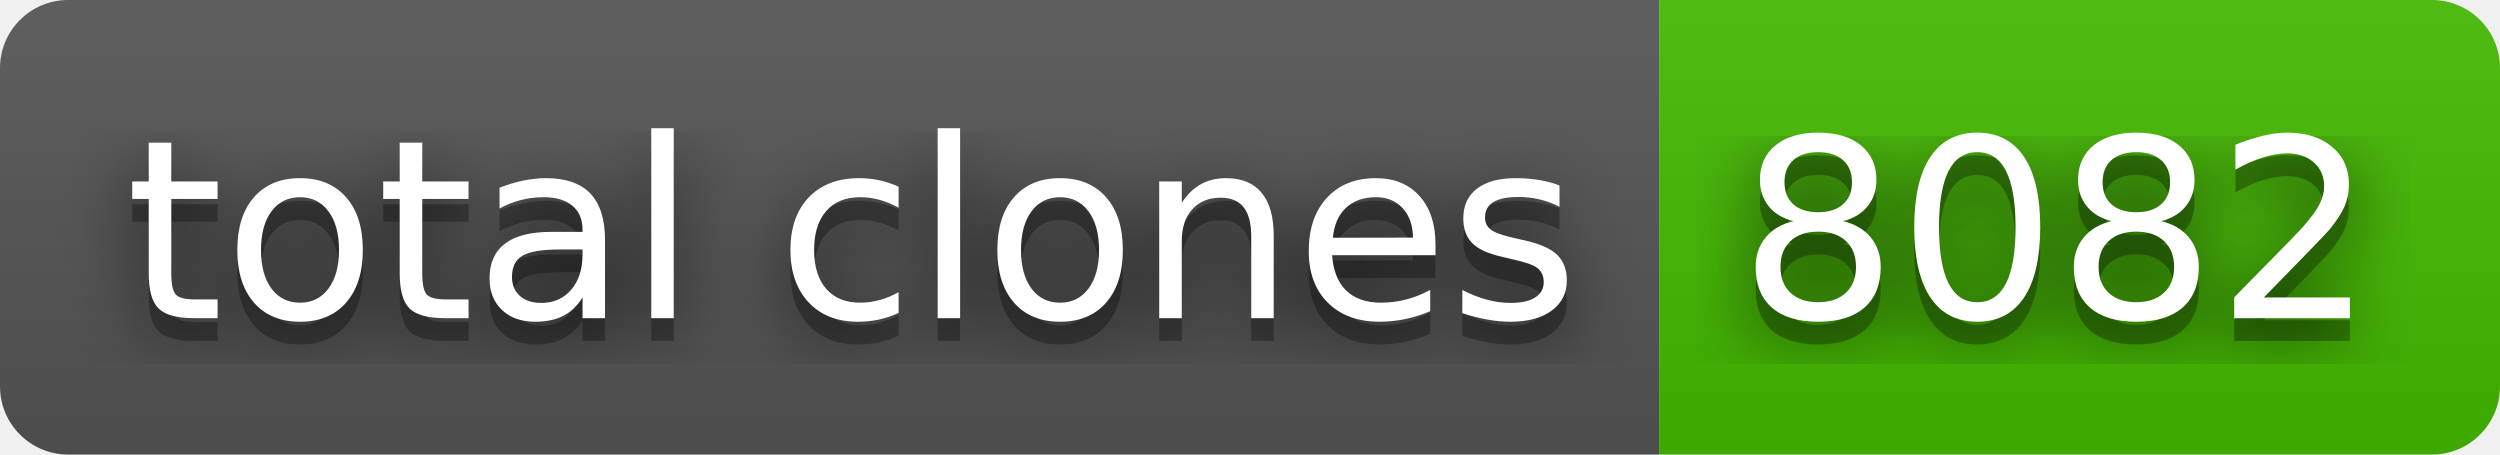
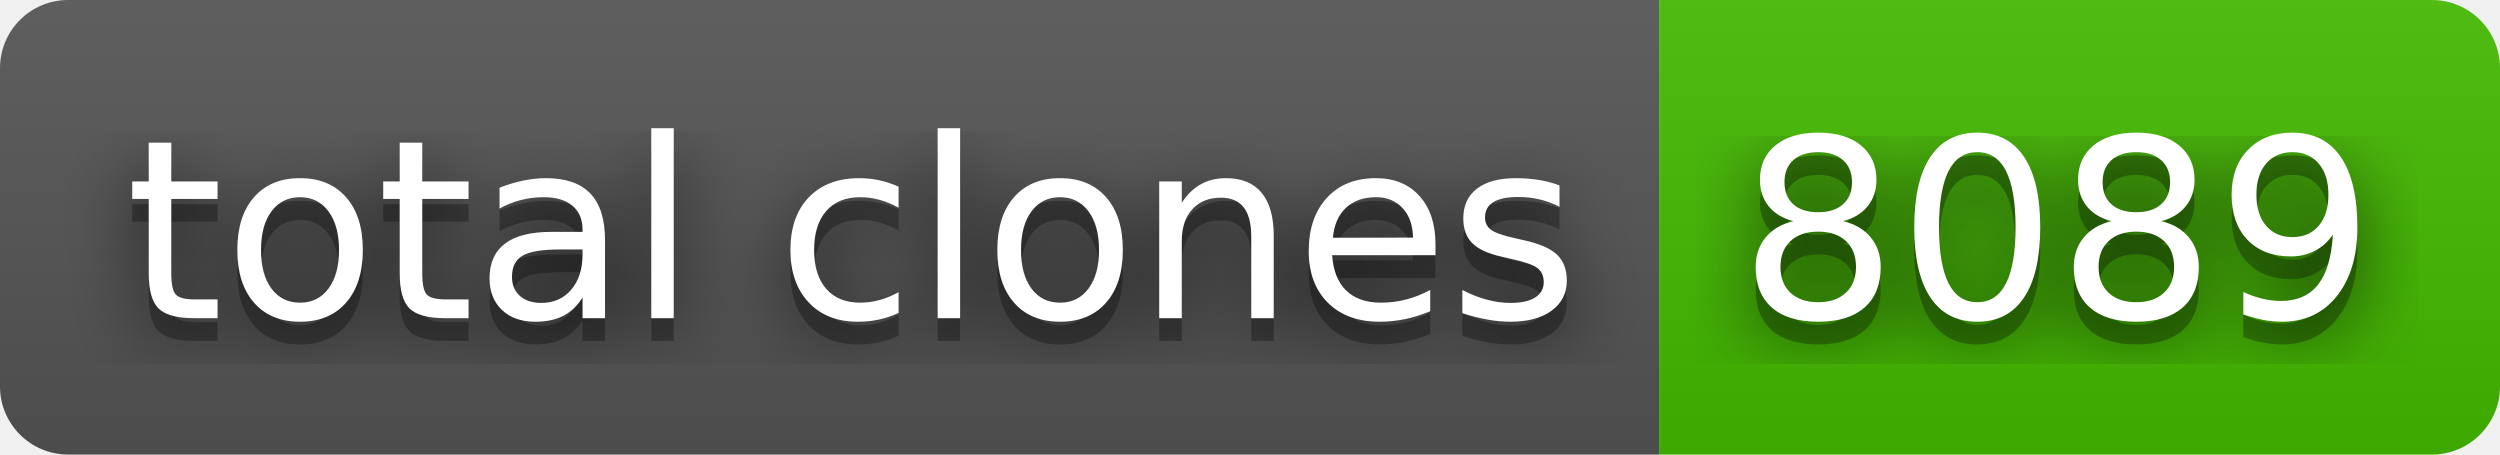
- <svg xmlns="http://www.w3.org/2000/svg" width="110" height="20" role="img" aria-label="total clones: 8082">
+ <svg xmlns="http://www.w3.org/2000/svg" width="110" height="20" role="img" aria-label="total clones: 8089">
  <filter id="blur">
    <feGaussianBlur stdDeviation="16" />
  </filter>
  <linearGradient id="s" x2="0" y2="100%">
    <stop offset="0" stop-color="#bbb" stop-opacity=".1" />
    <stop offset="1" stop-opacity=".1" />
  </linearGradient>
  <clipPath id="r">
    <rect width="110" height="20" rx="3" />
  </clipPath>
  <g clip-path="url(#r)">
    <rect width="73" height="20" fill="#555" />
    <rect x="73" width="37" height="20" fill="#4b0" />
    <rect width="110" height="20" fill="url(#s)" />
  </g>
  <g fill="#fff" text-anchor="middle" font-family="Verdana,Geneva,DejaVu Sans,sans-serif" text-rendering="geometricPrecision" font-size="110">
    <g transform="scale(.1)">
      <g aria-hidden="true" fill="#010101">
        <text x="375" y="150" fill-opacity=".8" filter="url(#blur)" textLength="630">total clones</text>
        <text x="375" y="150" fill-opacity=".3" textLength="630">total clones</text>
      </g>
      <text x="375" y="140" textLength="630">total clones</text>
    </g>
    <g transform="scale(.1)">
      <g aria-hidden="true" fill="#010101">
-         <text x="905" y="150" fill-opacity=".8" filter="url(#blur)" textLength="270">8082</text>
-         <text x="905" y="150" fill-opacity=".3" textLength="270">8082</text>
+         <text x="905" y="150" fill-opacity=".8" filter="url(#blur)" textLength="270">8089</text>
+         <text x="905" y="150" fill-opacity=".3" textLength="270">8089</text>
      </g>
-       <text x="905" y="140" textLength="270">8082</text>
+       <text x="905" y="140" textLength="270">8089</text>
    </g>
  </g>
</svg>
